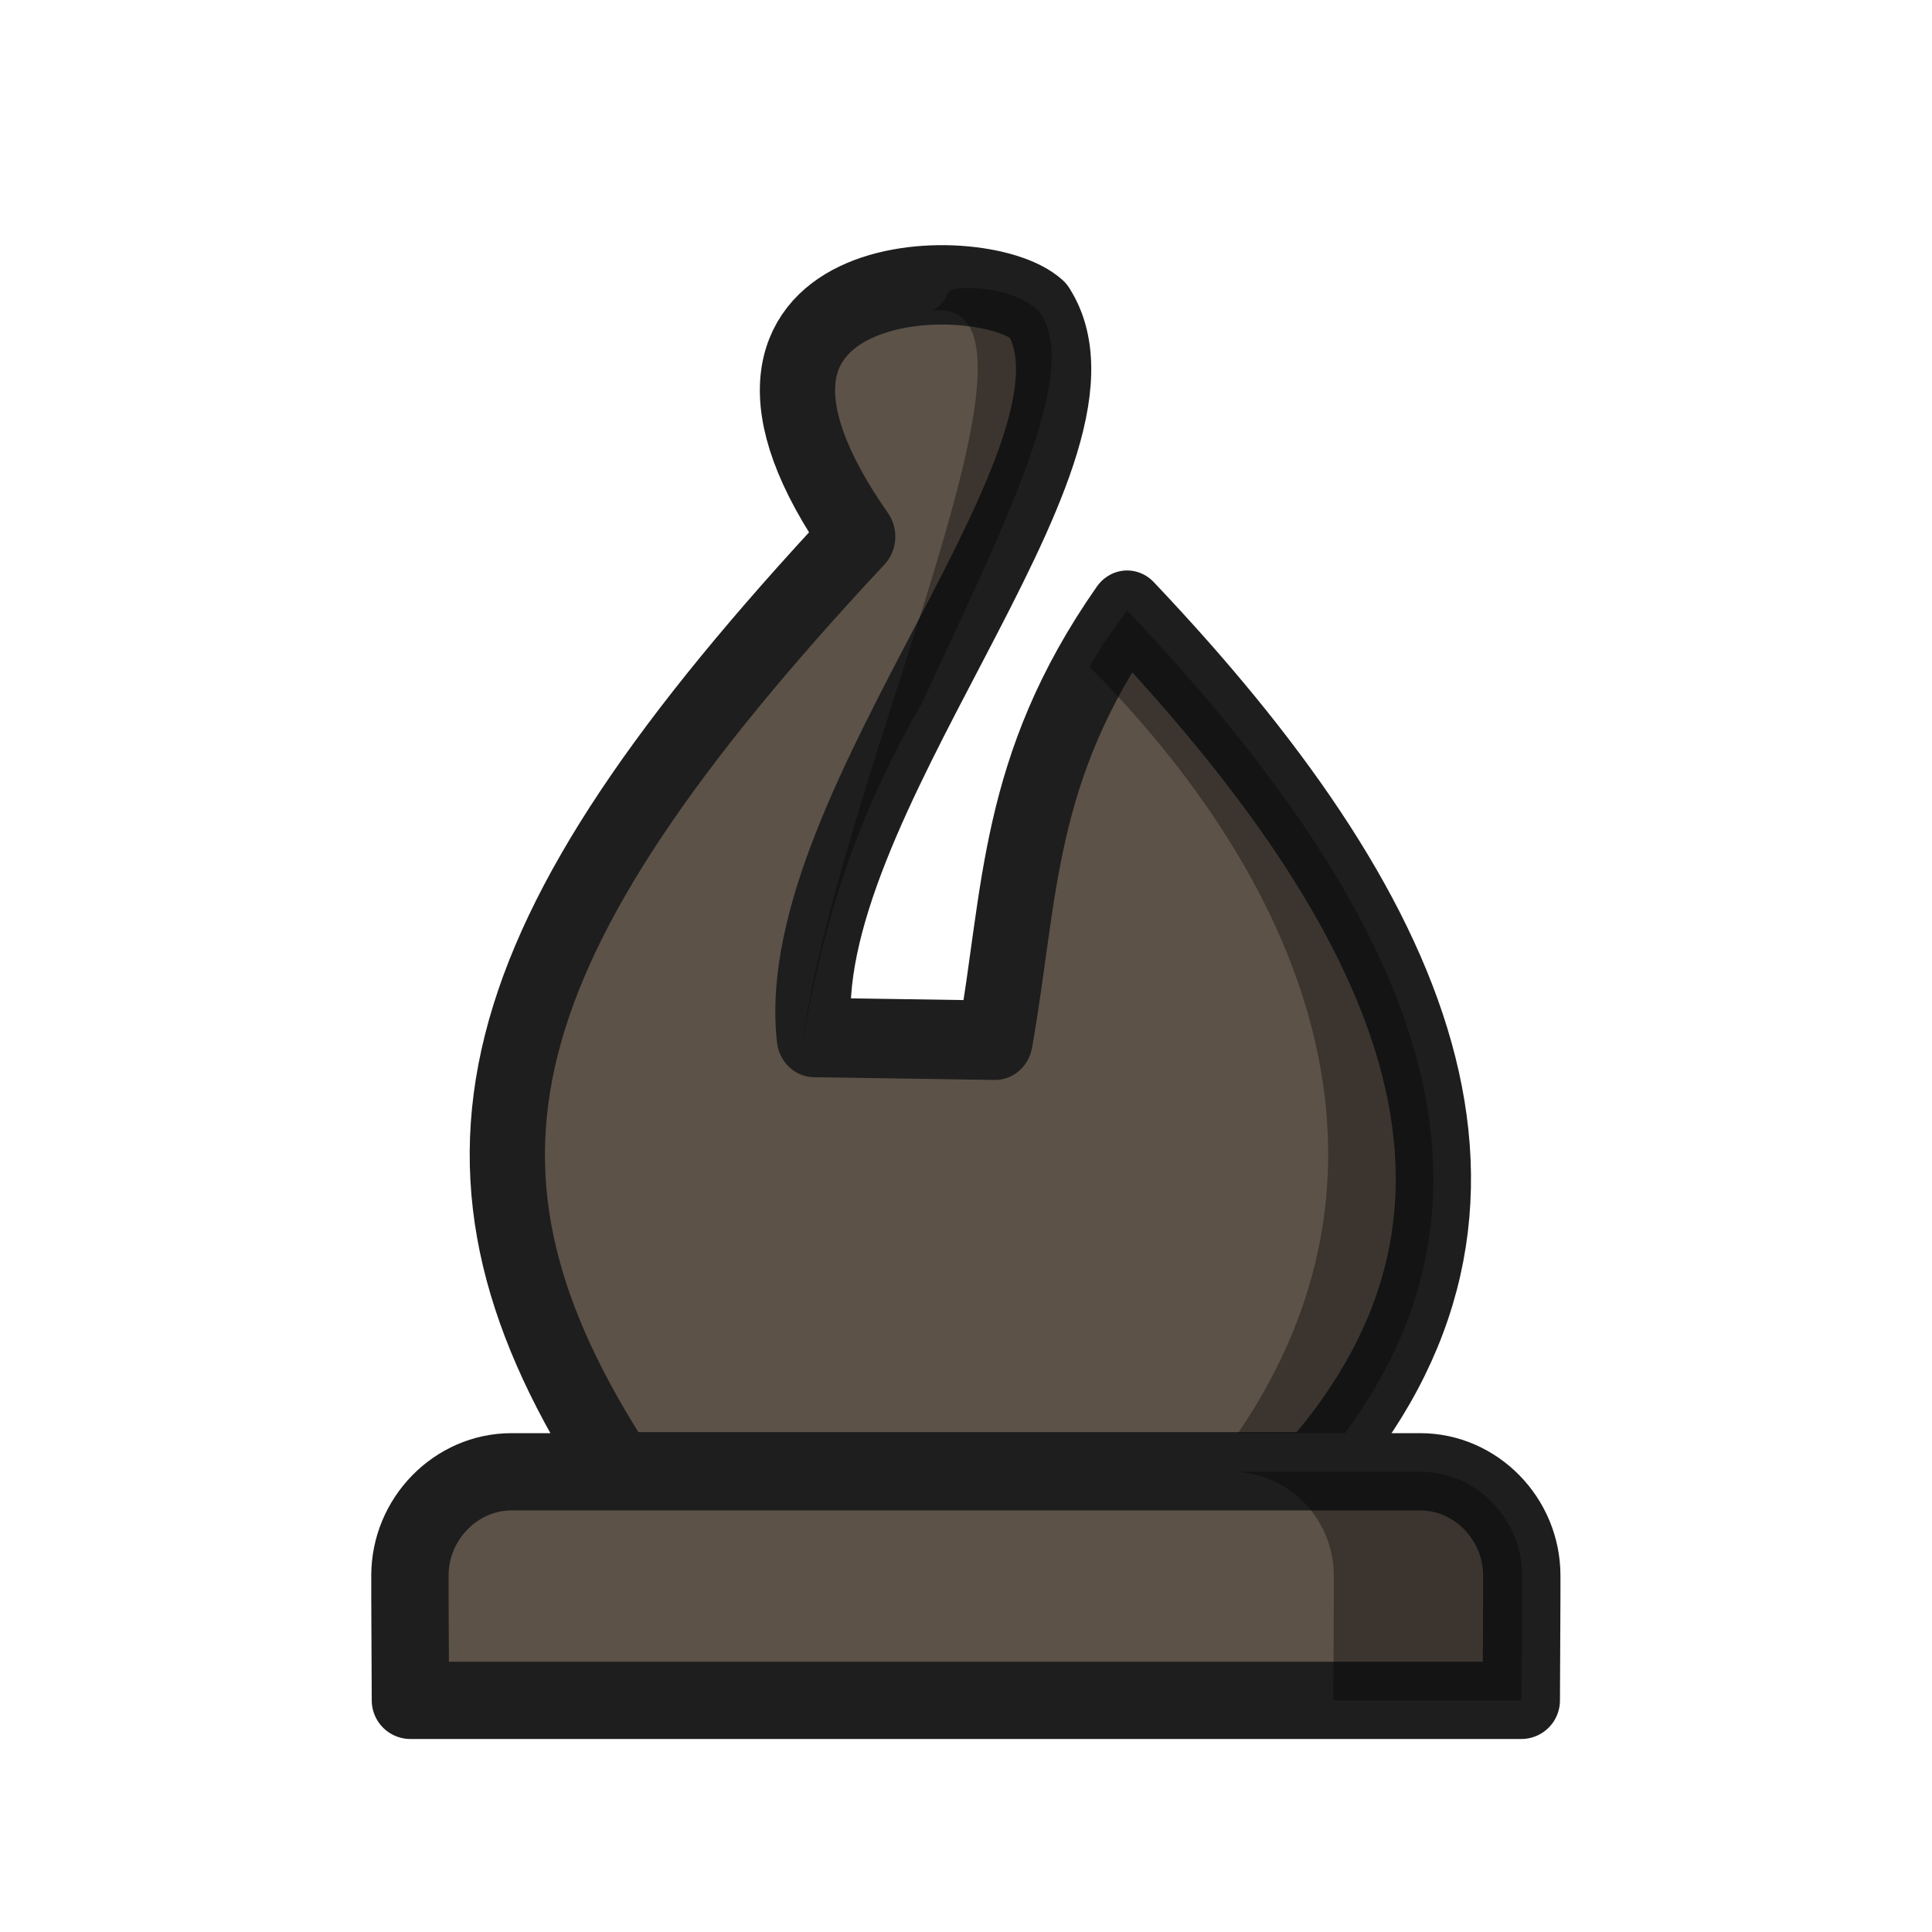
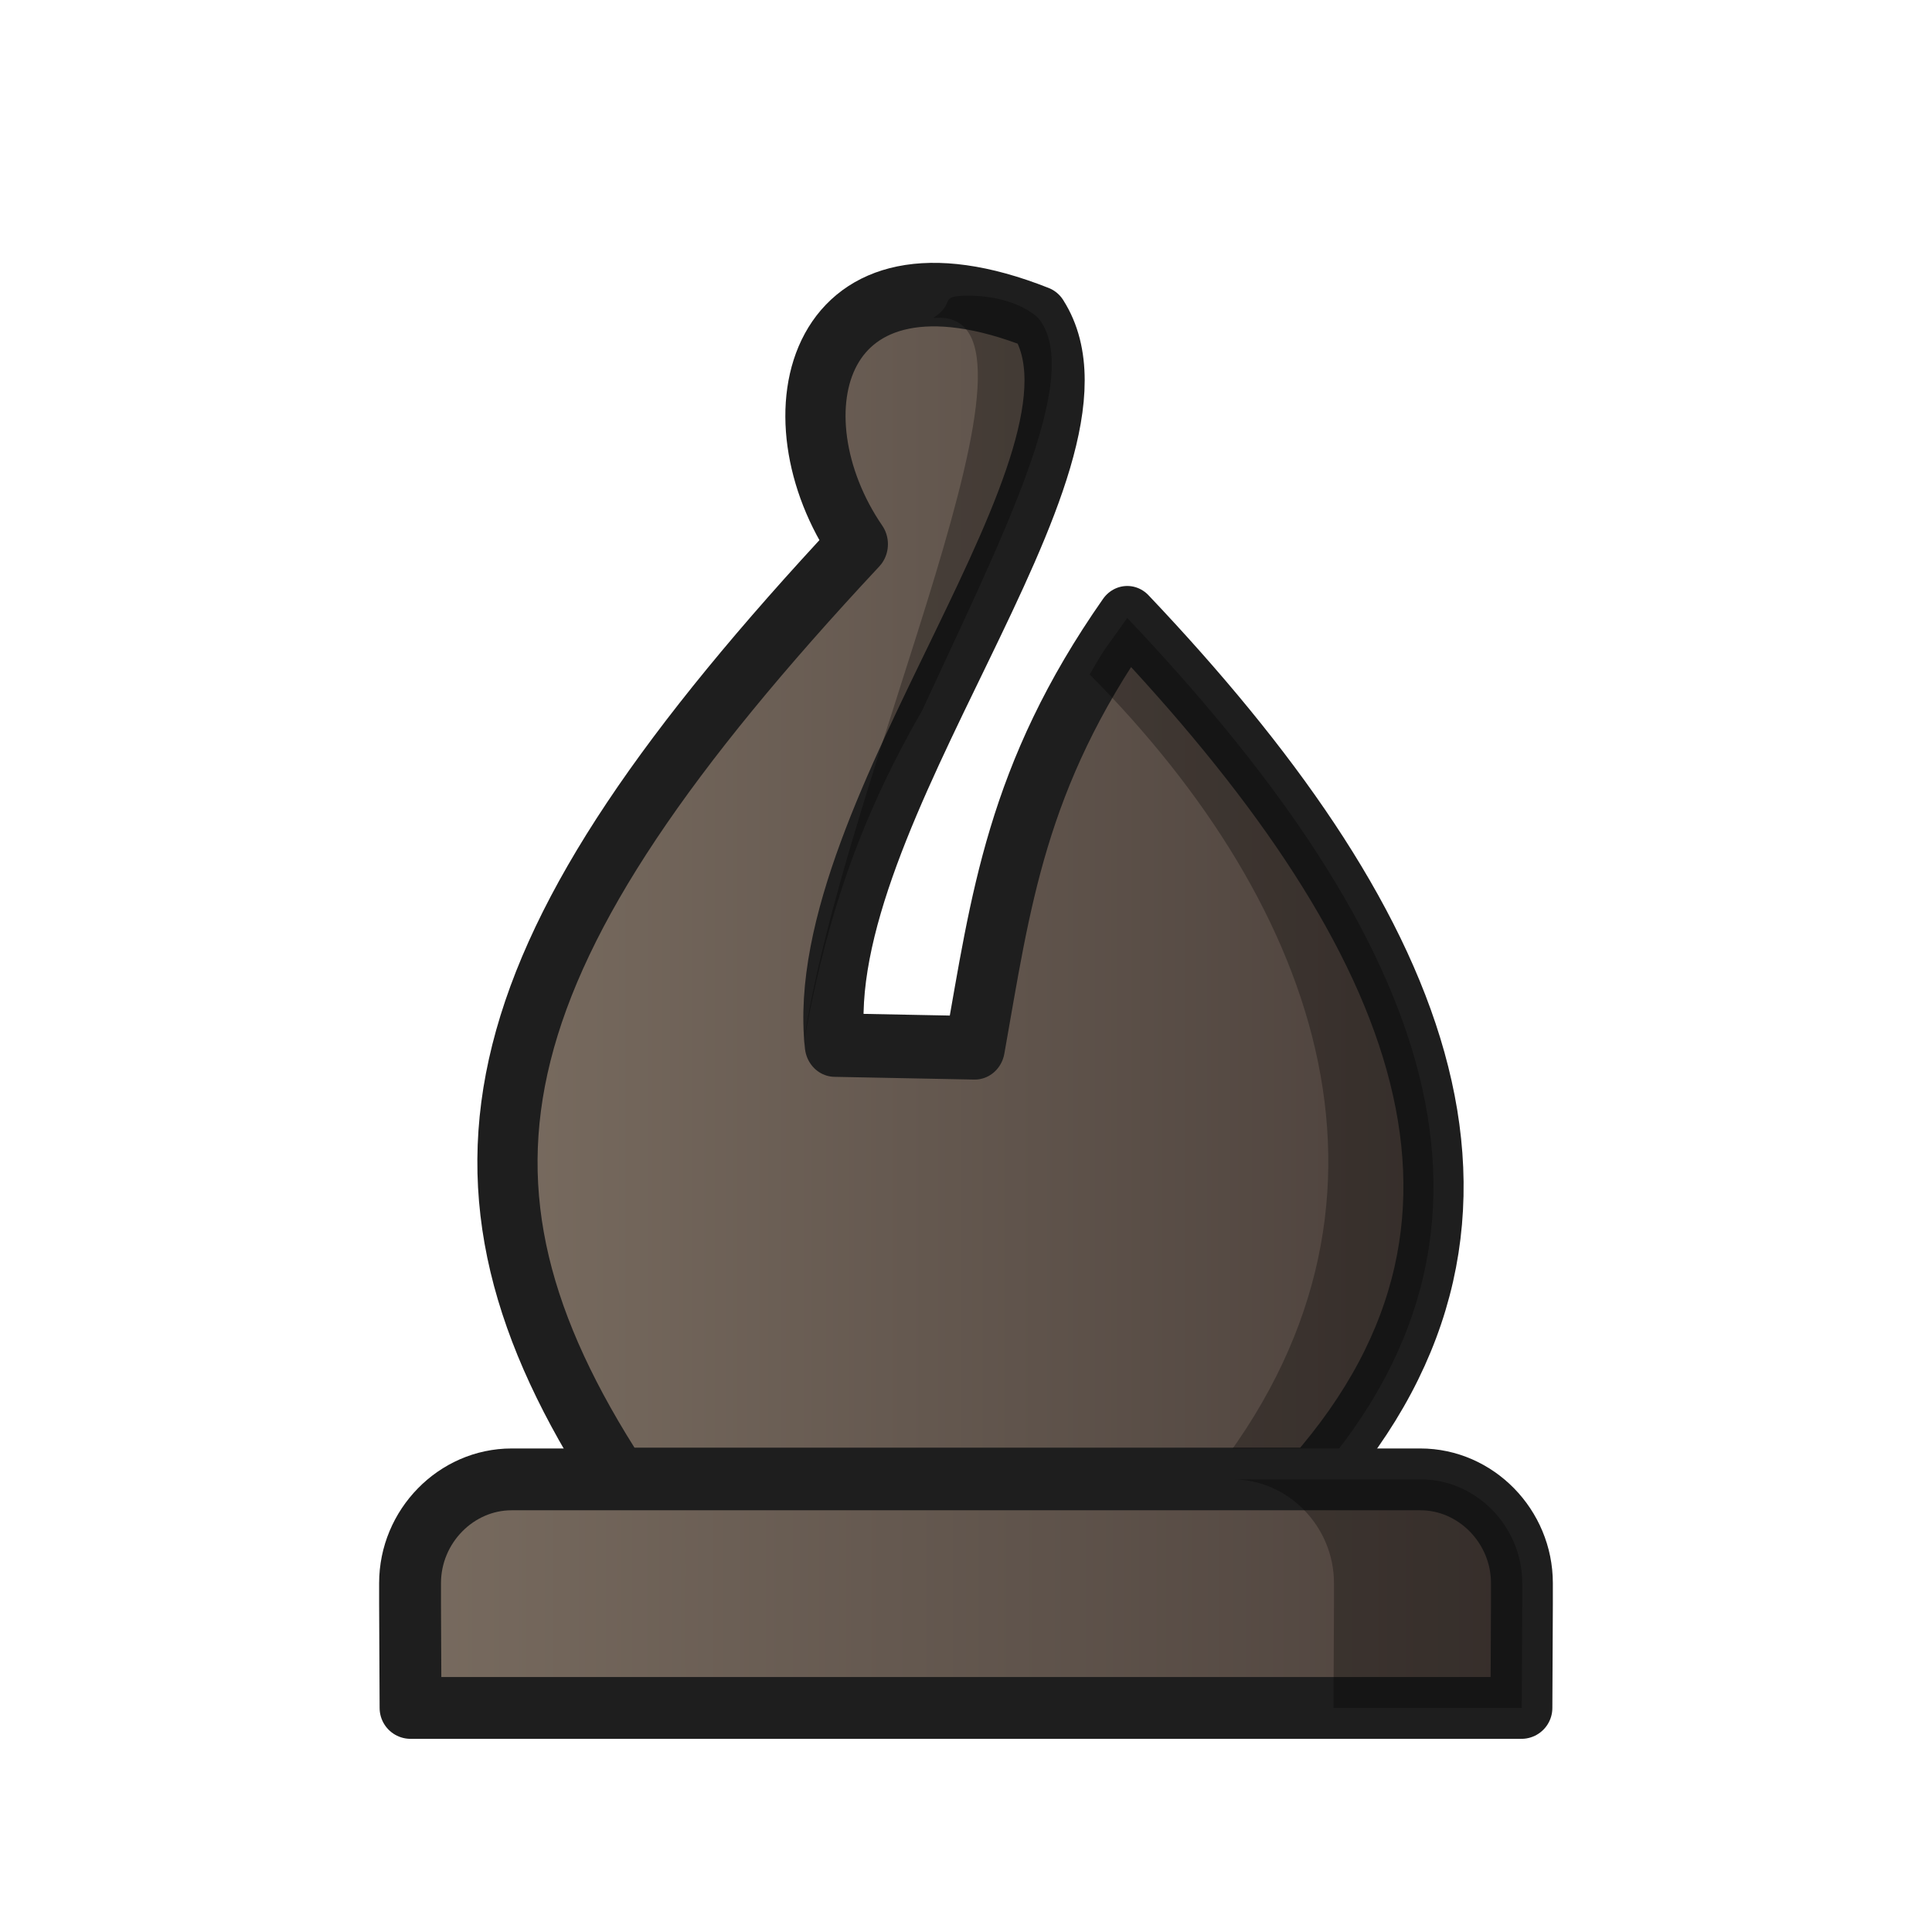
- <svg xmlns="http://www.w3.org/2000/svg" width="50mm" height="50mm" clip-rule="evenodd" fill-rule="evenodd" image-rendering="optimizeQuality" shape-rendering="geometricPrecision" text-rendering="geometricPrecision" version="1.1" viewBox="0 0 50 50">
-   <g transform="translate(145.66 -116.03)" clip-rule="evenodd" fill-rule="evenodd" shape-rendering="geometricPrecision">
-     <g transform="matrix(1.019 0 0 1.0751 -145.94 117.78)" image-rendering="optimizeQuality" stroke-width="1.051">
-       <g transform="translate(-3328.6,431.72)" stroke-width="1.051">
-         <g transform="translate(-.16005 57.079)">
-           <path d="m3355.4-482.96c-1.48-1.267-9.383-1.044-4.582 5.45-9.713 9.86-11.043 15.278-6.079 22.513h17.654c5.971-6.43 2.511-13.501-4.732-20.742-2.829 3.831-2.694 6.837-3.353 10.353l-4.592-0.066c-0.646-5.586 7.999-14.082 5.683-17.508z" fill="#5c5248" stroke="#1e1e1e" stroke-linejoin="round" stroke-width="1.911" />
-           <path d="m3353.5-483.49c-0.614 0.019-0.203 0.183-0.757 0.528 0 2e-3 0.01 5e-3 0.01 7e-3 3.515-0.289-2.324 10.95-3.331 17.574 0.526-2.803 1.3-5.284 3.025-8.115 1.966-4.048 4.157-8.075 2.952-9.459-0.404-0.354-1.123-0.559-1.898-0.535zm4.16 7.756c-0.588 0.796-0.506 0.623-0.953 1.36 5.892 5.626 8.565 12.824 3.039 19.382h2.646c5.971-6.43 2.511-13.501-4.732-20.742z" opacity=".35" />
+ <svg xmlns="http://www.w3.org/2000/svg" xmlns:xlink="http://www.w3.org/1999/xlink" width="50mm" height="50mm" clip-rule="evenodd" fill-rule="evenodd" image-rendering="optimizeQuality" shape-rendering="geometricPrecision" text-rendering="geometricPrecision" version="1.1" viewBox="0 0 50 50">
+   <defs>
+     <linearGradient id="linearGradient1849-1" x1="3341.2" x2="3366.2" y1="-469.28" y2="-469.28" gradientUnits="userSpaceOnUse" xlink:href="#linearGradient2250" />
+     <linearGradient id="linearGradient2250">
+       <stop stop-color="#796c60" offset="0" />
+       <stop stop-color="#4b403b" offset="1" />
+     </linearGradient>
+     <linearGradient id="linearGradient2214" x1="-177.63" x2="-151.24" y1="156.68" y2="156.68" gradientUnits="userSpaceOnUse" xlink:href="#linearGradient2250" />
+   </defs>
+   <g transform="translate(.0034433 .19601)" clip-rule="evenodd" fill-rule="evenodd" image-rendering="optimizeQuality" shape-rendering="geometricPrecision">
+     <g transform="translate(145.66,-116.03)" clip-rule="evenodd" fill-rule="evenodd" shape-rendering="geometricPrecision">
+       <g transform="matrix(1.019,0,0,1.0751,-145.94,117.78)" image-rendering="optimizeQuality" stroke-width="1.051">
+         <g transform="translate(-3328.6,431.72)" stroke-width="1.051">
+           <g transform="translate(-.16005 57.079)">
+             <path d="m3355.4-482.96c-5.689-2.138-6.823 2.35-4.582 5.45-9.713 9.86-11.043 15.278-6.079 22.513h17.654c5.971-6.43 2.511-13.501-4.732-20.742-2.829 3.831-3.213 6.837-3.873 10.353l-3.553-0.066c-0.646-5.586 7.48-14.082 5.164-17.508z" fill="url(#linearGradient1849-1)" stroke="#1e1e1e" stroke-linejoin="round" stroke-width="1.529" />
+             <path d="m3353.5-483.49c-0.614 0.019-0.203 0.183-0.757 0.528 0 2e-3 0.01 5e-3 0.01 7e-3 3.515-0.289-2.324 10.95-3.331 17.574 0.526-2.803 1.3-5.284 3.025-8.115 1.966-4.048 4.157-8.075 2.952-9.459-0.404-0.354-1.123-0.559-1.898-0.535zm4.16 7.756c-0.588 0.796-0.506 0.623-0.953 1.36 5.892 5.626 8.565 12.824 3.039 19.382h2.646c5.971-6.43 2.511-13.501-4.732-20.742z" opacity=".3" />
+           </g>
        </g>
-         <g transform="translate(45.326,57.079)" />
      </g>
-     </g>
-     <g transform="matrix(1.1509 0 0 1.1499 68.581 -23.091)" stroke-width=".956">
-       <path d="m-174.65 154.11c-1.248 0-2.283 1.058-2.283 2.335v0.474l0.011 2.335h24.98l0.011-2.335v-0.474c0-1.277-1.034-2.335-2.283-2.335h-10.218z" fill="#5c5248" image-rendering="optimizeQuality" stroke="#1e1e1e" stroke-linecap="round" stroke-linejoin="round" stroke-width="1.739" />
-       <path d="m-158.44 154.11c1.248 0 2.283 1.058 2.283 2.335v0.474l-0.011 2.335h4.233l0.011-2.335v-0.474c0-1.277-1.034-2.335-2.283-2.335z" image-rendering="optimizeQuality" opacity=".35" />
+       <g transform="matrix(1.1509,0,0,1.1499,68.581,-23.091)" stroke-width=".956">
+         <path d="m-174.65 154.11c-1.248 0-2.283 1.058-2.283 2.335v0.474l0.011 2.335h24.98l0.011-2.335v-0.474c0-1.277-1.034-2.335-2.283-2.335h-10.218z" fill="url(#linearGradient2214)" image-rendering="optimizeQuality" stroke="#1e1e1e" stroke-linecap="round" stroke-linejoin="round" stroke-width="1.391" />
+         <path d="m-158.44 154.11c1.248 0 2.283 1.058 2.283 2.335v0.474l-0.011 2.335h4.233l0.011-2.335v-0.474c0-1.277-1.034-2.335-2.283-2.335z" image-rendering="optimizeQuality" opacity=".3" />
+       </g>
    </g>
  </g>
</svg>
